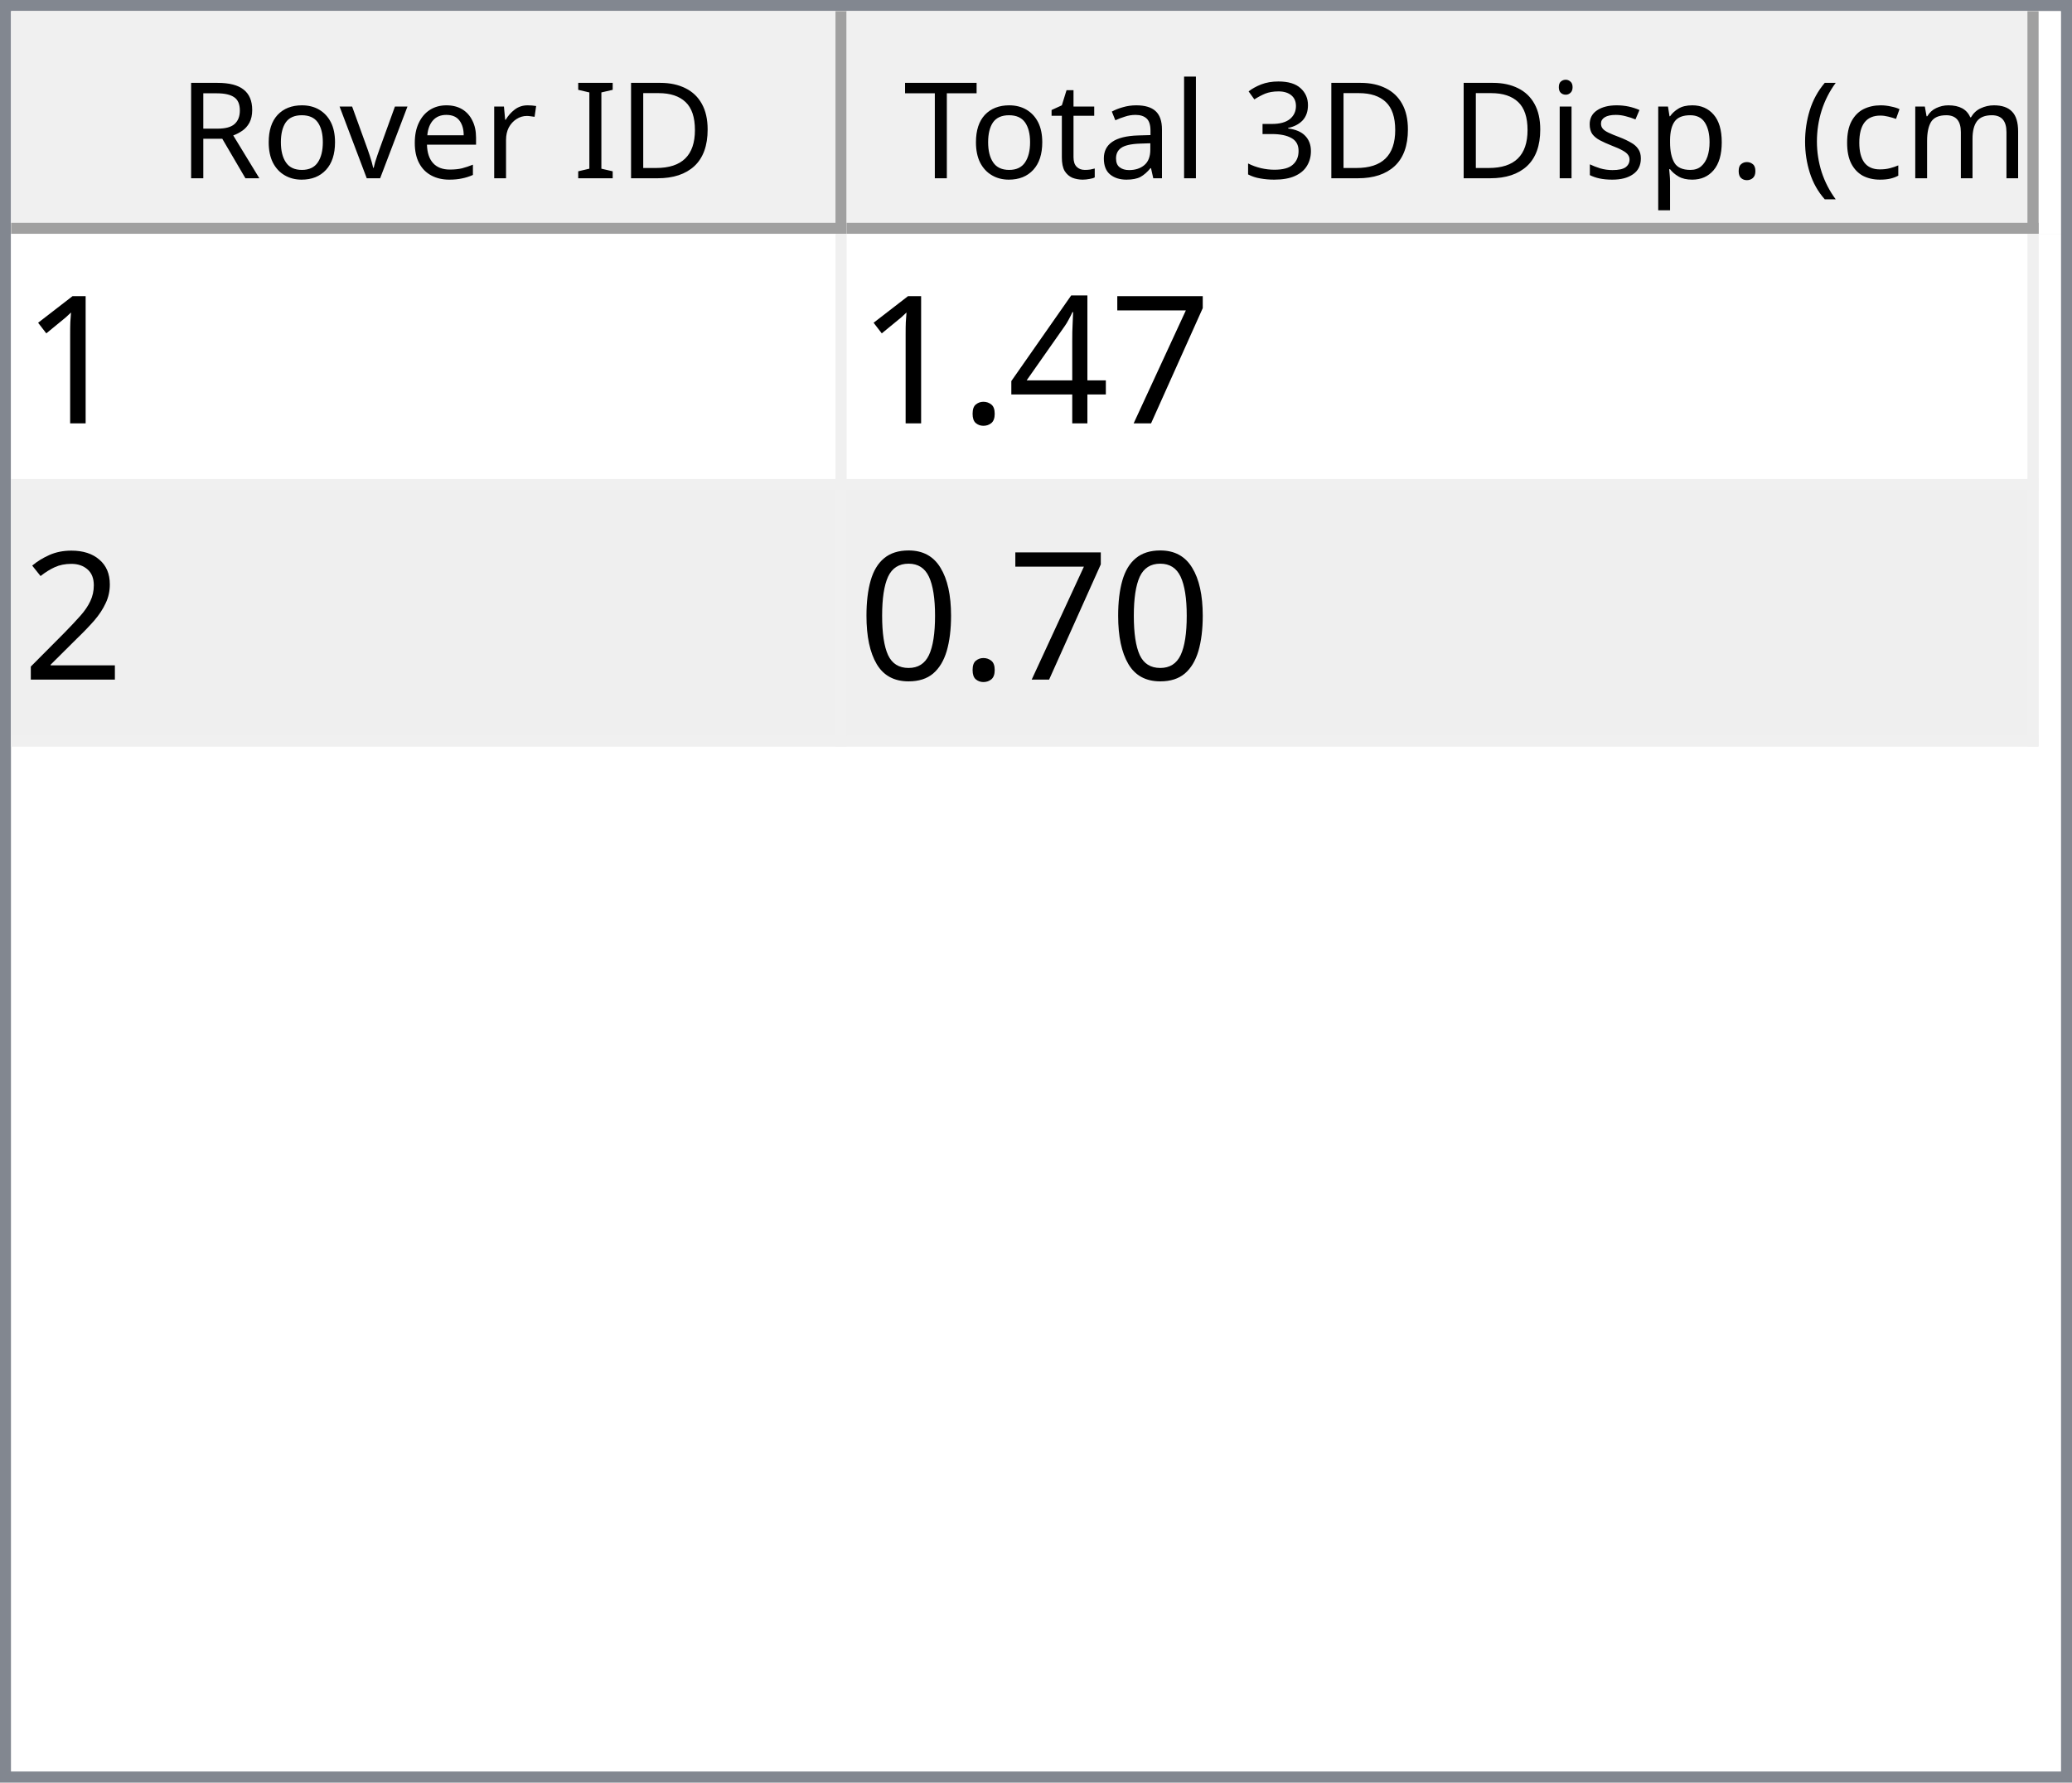
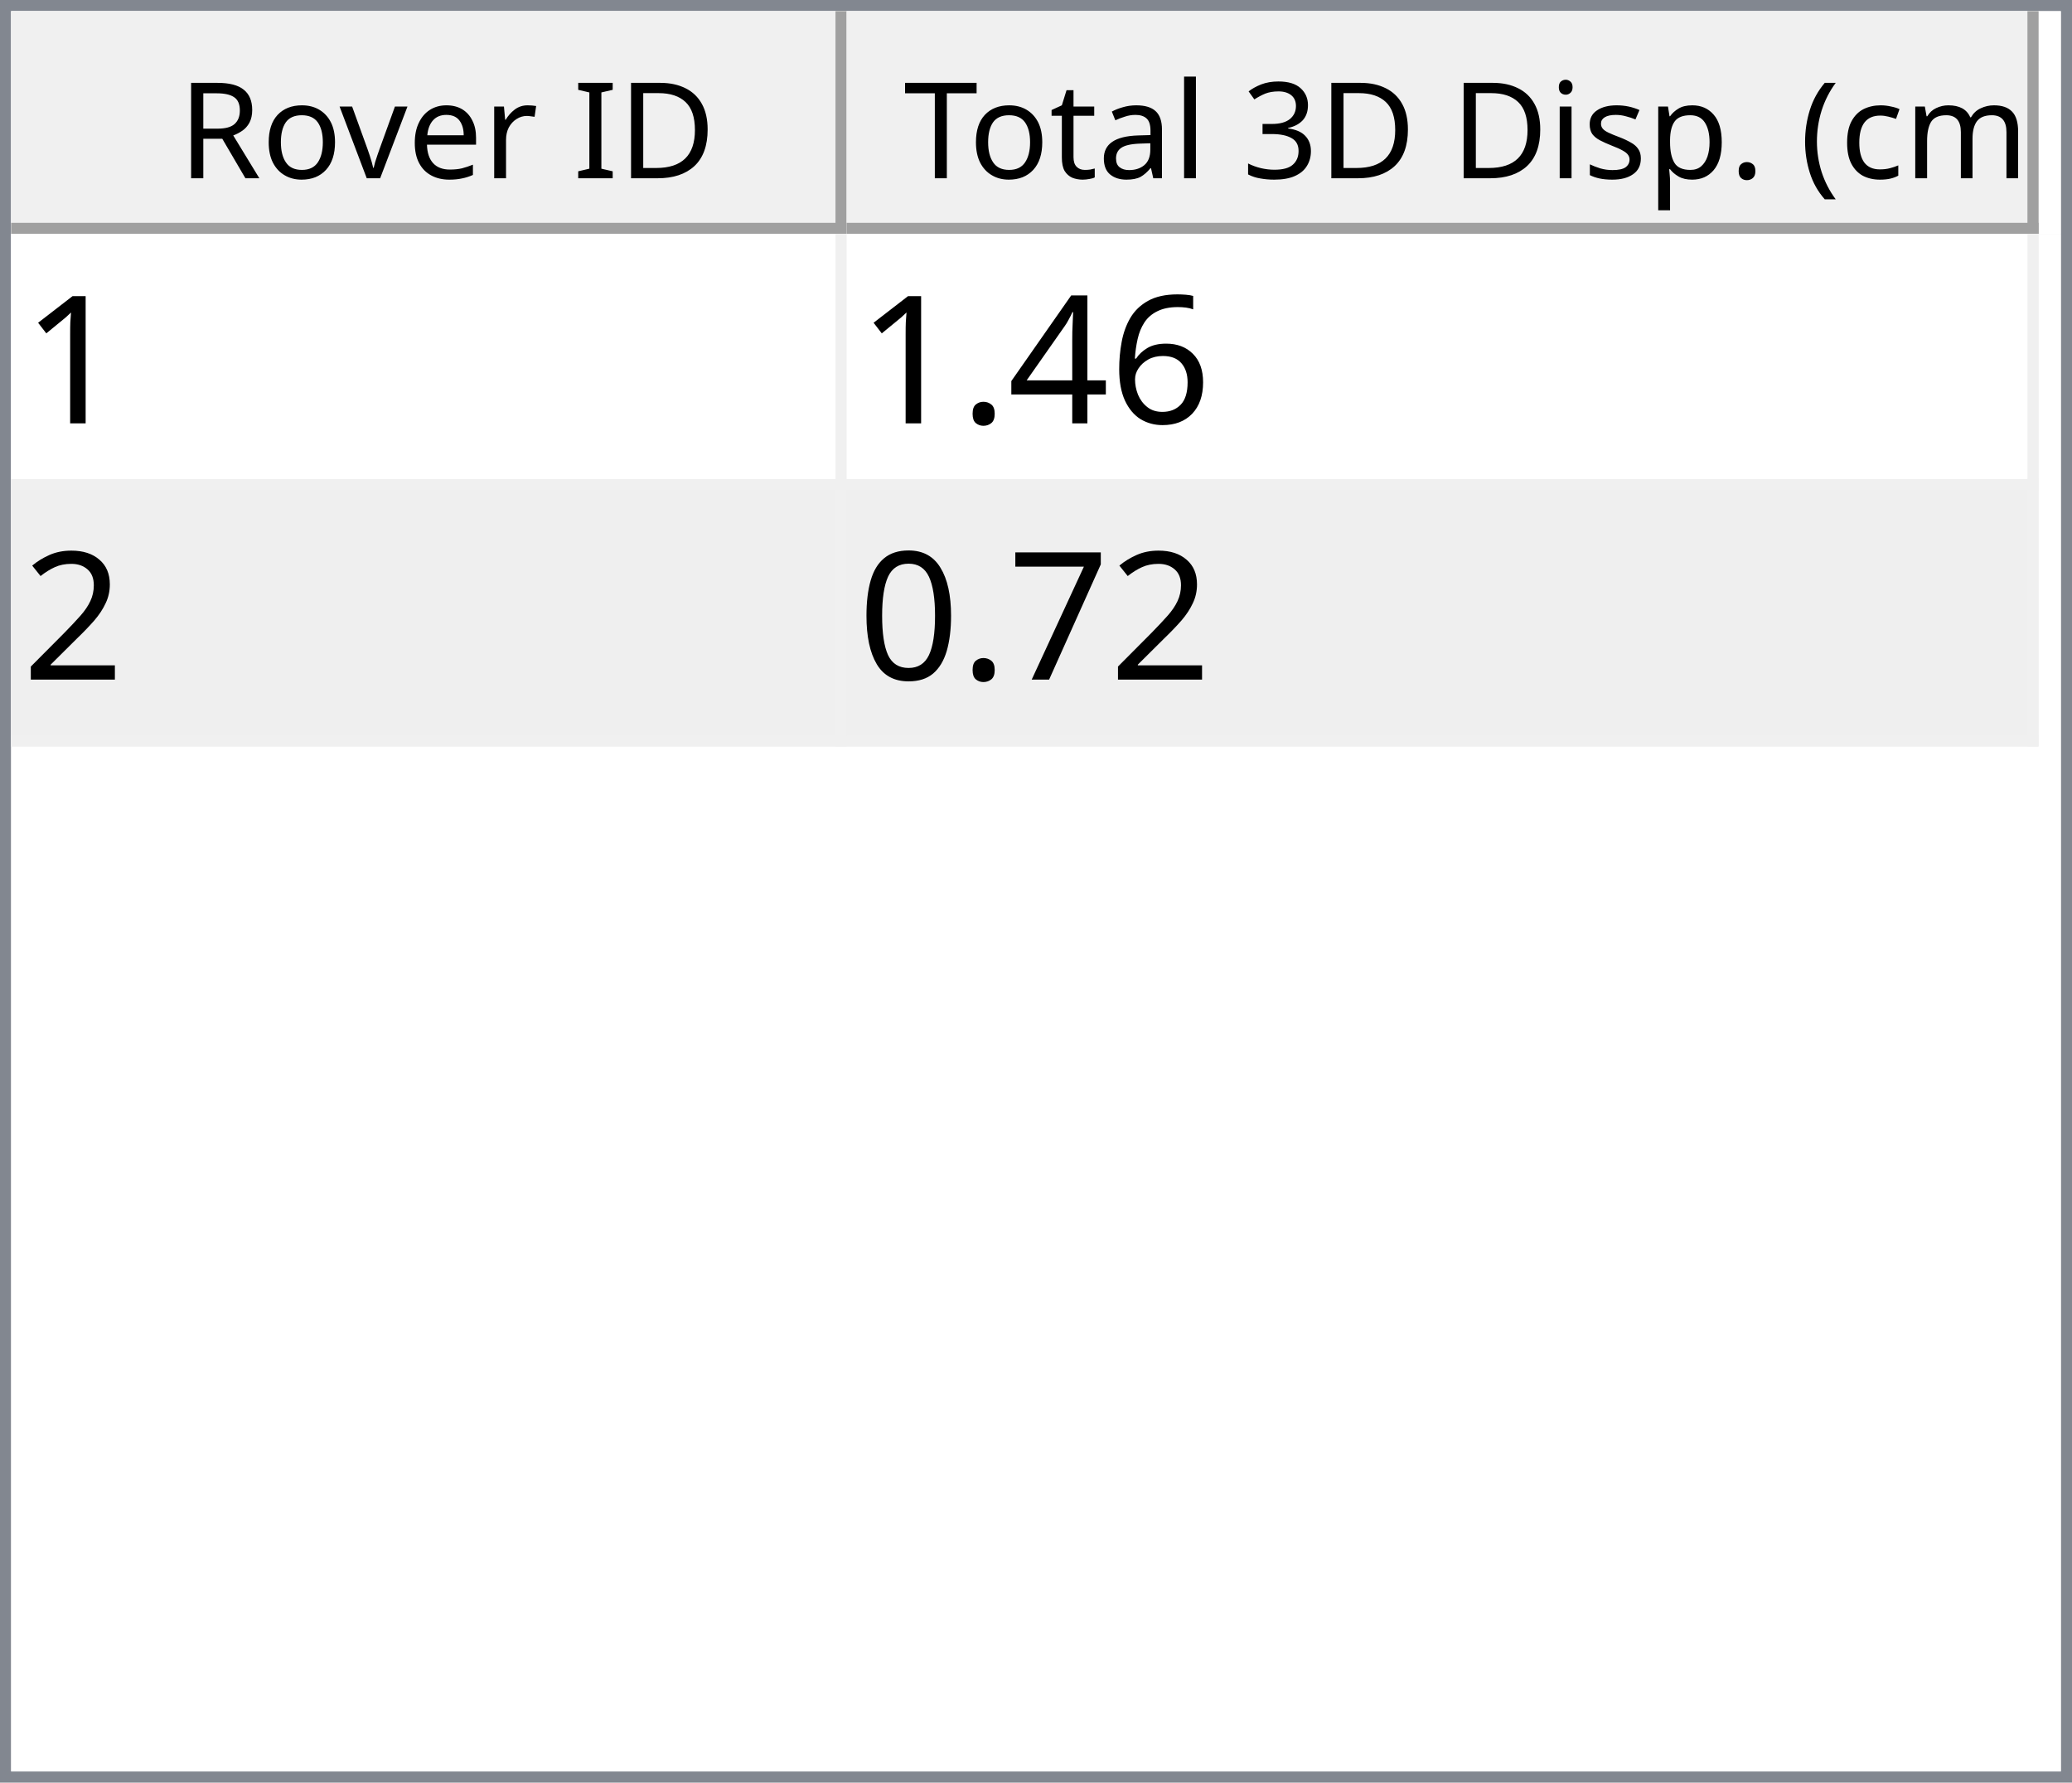
<svg xmlns="http://www.w3.org/2000/svg" style="fill-opacity:1; color-rendering:auto; color-interpolation:auto; text-rendering:auto; stroke:black; stroke-linecap:square; stroke-miterlimit:10; shape-rendering:auto; stroke-opacity:1; fill:black; stroke-dasharray:none; font-weight:normal; stroke-width:1; font-family:'Dialog'; font-style:normal; stroke-linejoin:miter; font-size:12px; stroke-dashoffset:0; image-rendering:auto;" width="186" height="160">
  <defs id="genericDefs" />
  <g>
    <defs id="defs1">
      <clipPath clipPathUnits="userSpaceOnUse" id="clipPath1">
        <path d="M0 0 L186 0 L186 160 L0 160 L0 0 Z" />
      </clipPath>
      <clipPath clipPathUnits="userSpaceOnUse" id="clipPath2">
        <path d="M0 0 L0 160 L186 160 L186 0 Z" />
      </clipPath>
      <clipPath clipPathUnits="userSpaceOnUse" id="clipPath3">
        <path d="M0 0 L0 20 L184 20 L184 0 Z" />
      </clipPath>
      <clipPath clipPathUnits="userSpaceOnUse" id="clipPath4">
        <path d="M0 0 L0 20 L75 20 L75 0 Z" />
      </clipPath>
      <clipPath clipPathUnits="userSpaceOnUse" id="clipPath5">
        <path d="M1 1 L1 19 L74 19 L74 1 Z" />
      </clipPath>
      <clipPath clipPathUnits="userSpaceOnUse" id="clipPath6">
        <path d="M0 0 L0 18 L73 18 L73 0 Z" />
      </clipPath>
      <clipPath clipPathUnits="userSpaceOnUse" id="clipPath7">
        <path d="M-0.5 -0.5 L-0.5 19.5 L74.5 19.5 L74.5 -0.5 Z" />
      </clipPath>
      <clipPath clipPathUnits="userSpaceOnUse" id="clipPath8">
        <path d="M0 0 L0 20 L107 20 L107 0 Z" />
      </clipPath>
      <clipPath clipPathUnits="userSpaceOnUse" id="clipPath9">
        <path d="M1 1 L1 19 L106 19 L106 1 Z" />
      </clipPath>
      <clipPath clipPathUnits="userSpaceOnUse" id="clipPath10">
        <path d="M0 0 L0 18 L105 18 L105 0 Z" />
      </clipPath>
      <clipPath clipPathUnits="userSpaceOnUse" id="clipPath11">
        <path d="M-0.5 -0.5 L-0.5 19.5 L106.5 19.5 L106.5 -0.5 Z" />
      </clipPath>
      <clipPath clipPathUnits="userSpaceOnUse" id="clipPath12">
        <path d="M0 0 L0 138 L184 138 L184 0 Z" />
      </clipPath>
      <clipPath clipPathUnits="userSpaceOnUse" id="clipPath13">
        <path d="M0 0 L0 46 L182 46 L182 0 Z" />
      </clipPath>
      <clipPath clipPathUnits="userSpaceOnUse" id="clipPath14">
        <path d="M-0.5 -0.5 L-0.5 45.5 L181.5 45.5 L181.5 -0.5 Z" />
      </clipPath>
      <clipPath clipPathUnits="userSpaceOnUse" id="clipPath15">
        <path d="M0 0 L0 22 L74 22 L74 0 Z" />
      </clipPath>
      <clipPath clipPathUnits="userSpaceOnUse" id="clipPath16">
        <path d="M0 0 L0 22 L106 22 L106 0 Z" />
      </clipPath>
      <font horiz-adv-x="64.551" id="font1">
        <font-face ascent="107.91" descent="25.098" units-per-em="100" style="font-style:normal; font-family:Segoe UI; font-weight:normal;" />
        <missing-glyph horiz-adv-x="64.551" d="M8.109 0 L8.109 68.266 L56.453 68.266 L56.453 0 L8.109 0 ZM15.328 7.234 L49.219 7.234 L49.219 61.031 L15.328 61.031 L15.328 7.234 Z" />
        <glyph unicode="D" horiz-adv-x="70.117" d="M9.188 0 L9.188 70.016 L28.516 70.016 Q65.531 70.016 65.531 35.891 Q65.531 19.672 55.25 9.836 Q44.969 0 27.734 0 L9.188 0 ZM17.391 62.594 L17.391 7.422 L27.828 7.422 Q41.609 7.422 49.273 14.797 Q56.938 22.172 56.938 35.688 Q56.938 62.594 28.328 62.594 L17.391 62.594 Z" />
        <glyph unicode="I" horiz-adv-x="26.611" d="M17.391 0 L9.188 0 L9.188 70.016 L17.391 70.016 L17.391 0 Z" />
        <glyph unicode=" " horiz-adv-x="27.393" d="" />
        <glyph unicode="r" horiz-adv-x="34.766" d="M34.188 41.891 Q32.078 43.5 28.125 43.5 Q23 43.5 19.555 38.672 Q16.109 33.844 16.109 25.484 L16.109 0 L8.109 0 L8.109 50 L16.109 50 L16.109 39.703 L16.312 39.703 Q18.016 44.969 21.531 47.922 Q25.047 50.875 29.391 50.875 Q32.516 50.875 34.188 50.203 L34.188 41.891 Z" />
        <glyph unicode="e" horiz-adv-x="52.295" d="M48.297 23 L12.984 23 Q13.188 14.656 17.484 10.109 Q21.781 5.562 29.297 5.562 Q37.75 5.562 44.828 11.141 L44.828 3.609 Q38.234 -1.172 27.391 -1.172 Q16.797 -1.172 10.742 5.641 Q4.688 12.453 4.688 24.812 Q4.688 36.469 11.305 43.82 Q17.922 51.172 27.734 51.172 Q37.547 51.172 42.922 44.828 Q48.297 38.484 48.297 27.203 L48.297 23 ZM40.094 29.781 Q40.047 36.719 36.75 40.578 Q33.453 44.438 27.594 44.438 Q21.922 44.438 17.969 40.383 Q14.016 36.328 13.094 29.781 L40.094 29.781 Z" />
        <glyph unicode="v" horiz-adv-x="47.9" d="M47.406 50 L27.484 0 L19.625 0 L0.688 50 L9.469 50 L22.172 13.672 Q23.578 9.672 23.922 6.688 L24.125 6.688 Q24.609 10.453 25.688 13.484 L38.969 50 L47.406 50 Z" />
        <glyph unicode="o" horiz-adv-x="58.594" d="M29 -1.172 Q17.922 -1.172 11.305 5.836 Q4.688 12.844 4.688 24.422 Q4.688 37.016 11.57 44.094 Q18.453 51.172 30.172 51.172 Q41.359 51.172 47.633 44.289 Q53.906 37.406 53.906 25.203 Q53.906 13.234 47.141 6.031 Q40.375 -1.172 29 -1.172 ZM29.594 44.438 Q21.875 44.438 17.383 39.188 Q12.891 33.938 12.891 24.703 Q12.891 15.828 17.43 10.695 Q21.969 5.562 29.594 5.562 Q37.359 5.562 41.531 10.594 Q45.703 15.625 45.703 24.906 Q45.703 34.281 41.531 39.359 Q37.359 44.438 29.594 44.438 Z" />
        <glyph unicode="R" horiz-adv-x="59.814" d="M59.375 0 L49.609 0 L37.891 19.625 Q36.281 22.359 34.766 24.289 Q33.25 26.219 31.664 27.438 Q30.078 28.656 28.25 29.219 Q26.422 29.781 24.125 29.781 L17.391 29.781 L17.391 0 L9.188 0 L9.188 70.016 L30.078 70.016 Q34.672 70.016 38.555 68.867 Q42.438 67.719 45.289 65.375 Q48.141 63.031 49.758 59.547 Q51.375 56.062 51.375 51.375 Q51.375 47.703 50.273 44.656 Q49.172 41.609 47.148 39.211 Q45.125 36.812 42.266 35.133 Q39.406 33.453 35.844 32.516 L35.844 32.328 Q37.594 31.547 38.891 30.547 Q40.188 29.547 41.359 28.18 Q42.531 26.812 43.68 25.078 Q44.828 23.344 46.234 21.047 L59.375 0 ZM17.391 62.594 L17.391 37.203 L28.516 37.203 Q31.594 37.203 34.203 38.133 Q36.812 39.062 38.719 40.797 Q40.625 42.531 41.703 45.047 Q42.781 47.562 42.781 50.688 Q42.781 56.297 39.141 59.445 Q35.5 62.594 28.609 62.594 L17.391 62.594 Z" />
        <glyph unicode=")" horiz-adv-x="30.176" d="M8.297 -15.922 L1.172 -15.922 Q16.406 2.344 16.406 26.812 Q16.406 51.469 1.078 70.016 L8.297 70.016 Q23.531 52.156 23.531 26.703 Q23.531 1.375 8.297 -15.922 Z" />
        <glyph unicode="m" horiz-adv-x="86.133" d="M79.109 0 L71.094 0 L71.094 28.719 Q71.094 37.016 68.531 40.727 Q65.969 44.438 59.906 44.438 Q54.781 44.438 51.195 39.75 Q47.609 35.062 47.609 28.516 L47.609 0 L39.594 0 L39.594 29.688 Q39.594 44.438 28.219 44.438 Q22.953 44.438 19.531 40.016 Q16.109 35.594 16.109 28.516 L16.109 0 L8.109 0 L8.109 50 L16.109 50 L16.109 42.094 L16.312 42.094 Q21.625 51.172 31.844 51.172 Q36.969 51.172 40.773 48.312 Q44.578 45.453 46 40.828 Q51.562 51.172 62.594 51.172 Q79.109 51.172 79.109 30.812 L79.109 0 Z" />
        <glyph unicode="c" horiz-adv-x="46.191" d="M42.188 2.297 Q36.422 -1.172 28.516 -1.172 Q17.828 -1.172 11.258 5.789 Q4.688 12.75 4.688 23.828 Q4.688 36.188 11.766 43.68 Q18.844 51.172 30.672 51.172 Q37.25 51.172 42.281 48.734 L42.281 40.531 Q36.719 44.438 30.375 44.438 Q22.703 44.438 17.797 38.945 Q12.891 33.453 12.891 24.516 Q12.891 15.719 17.508 10.641 Q22.125 5.562 29.891 5.562 Q36.422 5.562 42.188 9.906 L42.188 2.297 Z" />
        <glyph unicode="(" horiz-adv-x="30.176" d="M29.109 -15.922 L21.969 -15.922 Q6.844 1.375 6.844 26.703 Q6.844 52.156 21.969 70.016 L29.203 70.016 Q13.875 51.469 13.875 26.812 Q13.875 2.344 29.109 -15.922 Z" />
        <glyph unicode="." horiz-adv-x="21.68" d="M10.891 -1.078 Q8.641 -1.078 7.055 0.539 Q5.469 2.156 5.469 4.391 Q5.469 6.641 7.055 8.273 Q8.641 9.906 10.891 9.906 Q13.188 9.906 14.797 8.273 Q16.406 6.641 16.406 4.391 Q16.406 2.156 14.797 0.539 Q13.188 -1.078 10.891 -1.078 Z" />
        <glyph unicode="p" horiz-adv-x="58.789" d="M16.312 7.234 L16.109 7.234 L16.109 -23 L8.109 -23 L8.109 50 L16.109 50 L16.109 41.219 L16.312 41.219 Q22.219 51.172 33.594 51.172 Q43.266 51.172 48.688 44.461 Q54.109 37.75 54.109 26.469 Q54.109 13.922 48 6.375 Q41.891 -1.172 31.297 -1.172 Q21.578 -1.172 16.312 7.234 ZM16.109 27.391 L16.109 20.406 Q16.109 14.203 20.141 9.883 Q24.172 5.562 30.375 5.562 Q37.641 5.562 41.773 11.133 Q45.906 16.703 45.906 26.609 Q45.906 34.969 42.047 39.703 Q38.188 44.438 31.594 44.438 Q24.609 44.438 20.359 39.578 Q16.109 34.719 16.109 27.391 Z" />
        <glyph unicode="s" horiz-adv-x="42.432" d="M5.078 1.812 L5.078 10.406 Q11.625 5.562 19.484 5.562 Q30.031 5.562 30.031 12.594 Q30.031 14.594 29.125 15.992 Q28.219 17.391 26.68 18.461 Q25.141 19.531 23.07 20.383 Q21 21.234 18.609 22.172 Q15.281 23.484 12.766 24.828 Q10.25 26.172 8.57 27.859 Q6.891 29.547 6.031 31.695 Q5.172 33.844 5.172 36.719 Q5.172 40.234 6.789 42.945 Q8.406 45.656 11.086 47.484 Q13.766 49.312 17.211 50.242 Q20.656 51.172 24.312 51.172 Q30.812 51.172 35.938 48.922 L35.938 40.828 Q30.422 44.438 23.25 44.438 Q21 44.438 19.195 43.922 Q17.391 43.406 16.094 42.477 Q14.797 41.547 14.086 40.258 Q13.375 38.969 13.375 37.406 Q13.375 35.453 14.086 34.133 Q14.797 32.812 16.164 31.789 Q17.531 30.766 19.484 29.938 Q21.438 29.109 23.922 28.125 Q27.25 26.859 29.883 25.516 Q32.516 24.172 34.375 22.484 Q36.234 20.797 37.234 18.602 Q38.234 16.406 38.234 13.375 Q38.234 9.672 36.602 6.938 Q34.969 4.203 32.234 2.398 Q29.5 0.594 25.93 -0.289 Q22.359 -1.172 18.453 -1.172 Q10.75 -1.172 5.078 1.812 Z" />
        <glyph unicode="i" horiz-adv-x="24.219" d="M12.203 62.703 Q10.062 62.703 8.547 64.164 Q7.031 65.625 7.031 67.875 Q7.031 70.125 8.547 71.609 Q10.062 73.094 12.203 73.094 Q14.406 73.094 15.945 71.609 Q17.484 70.125 17.484 67.875 Q17.484 65.719 15.945 64.211 Q14.406 62.703 12.203 62.703 ZM16.109 0 L8.109 0 L8.109 50 L16.109 50 L16.109 0 Z" />
        <glyph unicode="3" horiz-adv-x="53.906" d="M46.531 19.828 Q46.531 15.094 44.75 11.211 Q42.969 7.328 39.719 4.57 Q36.469 1.812 31.93 0.297 Q27.391 -1.219 21.922 -1.219 Q11.922 -1.219 6 2.594 L6 11.188 Q13.094 5.609 22.219 5.609 Q25.875 5.609 28.828 6.539 Q31.781 7.469 33.906 9.227 Q36.031 10.984 37.18 13.477 Q38.328 15.969 38.328 19.094 Q38.328 32.812 18.797 32.812 L12.984 32.812 L12.984 39.594 L18.5 39.594 Q35.797 39.594 35.797 52.484 Q35.797 64.406 22.609 64.406 Q15.188 64.406 8.688 59.422 L8.688 67.188 Q15.375 71.188 24.609 71.188 Q29 71.188 32.57 69.969 Q36.141 68.75 38.68 66.555 Q41.219 64.359 42.609 61.281 Q44 58.203 44 54.5 Q44 40.672 30.031 36.719 L30.031 36.531 Q33.594 36.141 36.625 34.797 Q39.656 33.453 41.852 31.305 Q44.047 29.156 45.289 26.25 Q46.531 23.344 46.531 19.828 Z" />
        <glyph unicode="l" horiz-adv-x="24.219" d="M16.109 0 L8.109 0 L8.109 74.031 L16.109 74.031 L16.109 0 Z" />
        <glyph unicode="a" horiz-adv-x="50.879" d="M43.891 0 L35.891 0 L35.891 7.812 L35.688 7.812 Q30.469 -1.172 20.312 -1.172 Q12.844 -1.172 8.617 2.781 Q4.391 6.734 4.391 13.281 Q4.391 27.297 20.906 29.594 L35.891 31.688 Q35.891 44.438 25.594 44.438 Q16.547 44.438 9.281 38.281 L9.281 46.484 Q16.656 51.172 26.266 51.172 Q43.891 51.172 43.891 32.516 L43.891 0 ZM35.891 25.297 L23.828 23.641 Q18.266 22.859 15.43 20.875 Q12.594 18.891 12.594 13.875 Q12.594 10.203 15.211 7.883 Q17.828 5.562 22.172 5.562 Q28.125 5.562 32.008 9.742 Q35.891 13.922 35.891 20.312 L35.891 25.297 Z" />
        <glyph unicode="t" horiz-adv-x="33.887" d="M31.297 0.484 Q28.469 -1.078 23.828 -1.078 Q10.688 -1.078 10.688 13.578 L10.688 43.172 L2.094 43.172 L2.094 50 L10.688 50 L10.688 62.203 L18.703 64.797 L18.703 50 L31.297 50 L31.297 43.172 L18.703 43.172 L18.703 14.984 Q18.703 9.969 20.414 7.82 Q22.125 5.672 26.078 5.672 Q29.109 5.672 31.297 7.328 L31.297 0.484 Z" />
        <glyph unicode="T" horiz-adv-x="52.393" d="M50.594 62.594 L30.375 62.594 L30.375 0 L22.172 0 L22.172 62.594 L2 62.594 L2 70.016 L50.594 70.016 L50.594 62.594 Z" />
      </font>
      <font horiz-adv-x="75.0" id="font2">
        <font-face ascent="100.537" descent="21.973" units-per-em="100" style="font-style:normal; font-family:sans-serif; font-weight:normal;" />
        <missing-glyph horiz-adv-x="75.0" d="M12.5 0 L12.5 62.5 L62.5 62.5 L62.5 0 L12.5 0 ZM14.062 1.562 L60.938 1.562 L60.938 60.938 L14.062 60.938 L14.062 1.562 Z" />
        <glyph unicode="1" horiz-adv-x="55.615" d="M37.25 0 L28.469 0 L28.469 56 Q25.297 52.984 20.141 49.953 Q14.984 46.922 10.891 45.406 L10.891 53.906 Q18.266 57.375 23.781 62.305 Q29.297 67.234 31.594 71.875 L37.25 71.875 L37.25 0 Z" />
-         <glyph unicode="7" horiz-adv-x="55.615" d="M4.734 62.203 L4.734 70.656 L51.078 70.656 L51.078 63.812 Q44.234 56.547 37.523 44.484 Q30.812 32.422 27.156 19.672 Q24.516 10.688 23.781 0 L14.75 0 Q14.891 8.453 18.062 20.414 Q21.234 32.375 27.172 43.484 Q33.109 54.594 39.797 62.203 L4.734 62.203 Z" />
+         <glyph unicode="6" horiz-adv-x="55.615" d="M49.75 54.047 L41.016 53.375 Q39.844 58.547 37.703 60.891 Q34.125 64.656 28.906 64.656 Q24.703 64.656 21.531 62.312 Q17.391 59.281 14.992 53.469 Q12.594 47.656 12.5 36.922 Q15.672 41.75 20.266 44.094 Q24.859 46.438 29.891 46.438 Q38.672 46.438 44.852 39.969 Q51.031 33.5 51.031 23.25 Q51.031 16.5 48.125 10.719 Q45.219 4.938 40.141 1.859 Q35.062 -1.219 28.609 -1.219 Q17.625 -1.219 10.695 6.859 Q3.766 14.938 3.766 33.5 Q3.766 54.25 11.422 63.672 Q18.109 71.875 29.438 71.875 Q37.891 71.875 43.289 67.141 Q48.688 62.406 49.75 54.047 ZM13.875 23.188 Q13.875 18.656 15.797 14.508 Q17.719 10.359 21.188 8.18 Q24.656 6 28.469 6 Q34.031 6 38.039 10.492 Q42.047 14.984 42.047 22.703 Q42.047 30.125 38.086 34.398 Q34.125 38.672 28.125 38.672 Q22.172 38.672 18.023 34.398 Q13.875 30.125 13.875 23.188 Z" />
        <glyph unicode="4" horiz-adv-x="55.615" d="M32.328 0 L32.328 17.141 L1.266 17.141 L1.266 25.203 L33.938 71.578 L41.109 71.578 L41.109 25.203 L50.781 25.203 L50.781 17.141 L41.109 17.141 L41.109 0 L32.328 0 ZM32.328 25.203 L32.328 57.469 L9.906 25.203 L32.328 25.203 Z" />
        <glyph unicode="." horiz-adv-x="27.783" d="M9.078 0 L9.078 10.016 L19.094 10.016 L19.094 0 L9.078 0 Z" />
        <glyph unicode="2" horiz-adv-x="55.615" d="M50.344 8.453 L50.344 0 L3.031 0 Q2.938 3.172 4.047 6.109 Q5.859 10.938 9.836 15.625 Q13.812 20.312 21.344 26.469 Q33.016 36.031 37.117 41.625 Q41.219 47.219 41.219 52.203 Q41.219 57.422 37.477 61.008 Q33.734 64.594 27.734 64.594 Q21.391 64.594 17.578 60.789 Q13.766 56.984 13.719 50.25 L4.688 51.172 Q5.609 61.281 11.664 66.578 Q17.719 71.875 27.938 71.875 Q38.234 71.875 44.242 66.164 Q50.25 60.453 50.25 52 Q50.25 47.703 48.492 43.555 Q46.734 39.406 42.656 34.812 Q38.578 30.219 29.109 22.219 Q21.188 15.578 18.945 13.211 Q16.703 10.844 15.234 8.453 L50.344 8.453 Z" />
+         <glyph unicode="7" horiz-adv-x="55.615" d="M4.734 62.203 L4.734 70.656 L51.078 70.656 L51.078 63.812 Q44.234 56.547 37.523 44.484 Q30.812 32.422 27.156 19.672 Q24.516 10.688 23.781 0 L14.75 0 Q14.891 8.453 18.062 20.414 Q21.234 32.375 27.172 43.484 Q33.109 54.594 39.797 62.203 L4.734 62.203 Z" />
        <glyph unicode="0" horiz-adv-x="55.615" d="M4.156 35.297 Q4.156 48 6.766 55.742 Q9.375 63.484 14.523 67.68 Q19.672 71.875 27.484 71.875 Q33.25 71.875 37.594 69.555 Q41.938 67.234 44.773 62.867 Q47.609 58.5 49.219 52.227 Q50.828 45.953 50.828 35.297 Q50.828 22.703 48.242 14.969 Q45.656 7.234 40.508 3.008 Q35.359 -1.219 27.484 -1.219 Q17.141 -1.219 11.234 6.203 Q4.156 15.141 4.156 35.297 ZM13.188 35.297 Q13.188 17.672 17.312 11.836 Q21.438 6 27.484 6 Q33.547 6 37.672 11.859 Q41.797 17.719 41.797 35.297 Q41.797 52.984 37.672 58.789 Q33.547 64.594 27.391 64.594 Q21.344 64.594 17.719 59.469 Q13.188 52.938 13.188 35.297 Z" />
      </font>
    </defs>
    <g style="fill:white; stroke:white;">
      <rect x="0" y="0" width="186" style="clip-path:url(#clipPath1); stroke:none;" height="160" />
    </g>
    <g style="fill:white; text-rendering:optimizeSpeed; color-rendering:optimizeSpeed; image-rendering:optimizeSpeed; shape-rendering:crispEdges; stroke:white; color-interpolation:sRGB;">
      <rect x="0" width="186" height="160" y="0" style="stroke:none;" />
      <path style="stroke:none;" d="M0 160 L186 160 L186 0 L0 0 Z" />
    </g>
    <g style="fill:rgb(240,240,240); font-family:'Segoe UI'; stroke:rgb(240,240,240);">
      <rect x="0" y="0" width="186" style="clip-path:url(#clipPath2); stroke:none;" height="160" />
    </g>
    <g style="fill:rgb(130,135,144); font-family:'Segoe UI'; stroke:rgb(130,135,144);">
      <path d="M0 0 L186 0 L186 160 L0 160 L0 0 ZM1 1 L185 1 L185 159 L1 159 L1 1 Z" style="fill-rule:evenodd; clip-path:url(#clipPath2); stroke:none;" />
    </g>
    <g style="fill:white; font-family:'Segoe UI'; stroke:white;" transform="translate(1,1)">
      <rect x="0" y="0" width="184" style="clip-path:url(#clipPath3); stroke:none;" height="20" />
    </g>
    <g style="fill:rgb(240,240,240); font-family:'Segoe UI'; stroke:rgb(240,240,240);" transform="translate(1,1)">
      <rect x="0" y="0" width="75" style="clip-path:url(#clipPath4); stroke:none;" height="20" />
    </g>
    <g style="font-family:'Segoe UI';" transform="translate(2,2)">
      <text x="14" xml:space="preserve" y="14" style="clip-path:url(#clipPath6); stroke:none;">Rover ID</text>
    </g>
    <g style="fill:rgb(160,160,160); font-family:'Segoe UI'; stroke:rgb(160,160,160); stroke-linejoin:bevel;" transform="translate(1.5,1.5)">
      <line x1="74" x2="74" y1="0" style="fill:none; clip-path:url(#clipPath7);" y2="19" />
    </g>
    <g style="fill:rgb(160,160,160); font-family:'Segoe UI'; stroke:rgb(160,160,160); stroke-linejoin:bevel;" transform="matrix(1,0,0,1,1,1) translate(0.5,0.5)">
      <line x1="0" x2="74" y1="19" style="fill:none; clip-path:url(#clipPath7);" y2="19" />
    </g>
    <g style="fill:rgb(240,240,240); font-family:'Segoe UI'; stroke:rgb(240,240,240);" transform="translate(76,1)">
      <rect x="0" y="0" width="107" style="clip-path:url(#clipPath8); stroke:none;" height="20" />
    </g>
    <g style="font-family:'Segoe UI';" transform="translate(77,2)">
      <text x="1" xml:space="preserve" y="14" style="clip-path:url(#clipPath10); stroke:none;"> Total 3D Disp. (cm)</text>
    </g>
    <g style="fill:rgb(160,160,160); font-family:'Segoe UI'; stroke:rgb(160,160,160); stroke-linejoin:bevel;" transform="translate(76.5,1.5)">
      <line x1="106" x2="106" y1="0" style="fill:none; clip-path:url(#clipPath11);" y2="19" />
    </g>
    <g style="fill:rgb(160,160,160); font-family:'Segoe UI'; stroke:rgb(160,160,160); stroke-linejoin:bevel;" transform="matrix(1,0,0,1,76,1) translate(0.5,0.5)">
      <line x1="0" x2="106" y1="19" style="fill:none; clip-path:url(#clipPath11);" y2="19" />
    </g>
    <g style="fill:white; font-family:'Segoe UI'; stroke:white;" transform="translate(1,21)">
      <rect x="0" y="0" width="184" style="clip-path:url(#clipPath12); stroke:none;" height="138" />
    </g>
    <g style="fill:rgb(240,240,240); font-size:16px; font-family:sans-serif; stroke:rgb(240,240,240);" transform="translate(1,21)">
      <rect x="0" y="0" width="182" style="clip-path:url(#clipPath13); stroke:none;" height="46" />
      <line transform="translate(0.5,0.5)" x1="0" x2="181" y1="22" style="clip-path:url(#clipPath14); fill:none; stroke-linejoin:bevel;" y2="22" />
    </g>
    <g transform="matrix(1,0,0,1,1,21) translate(0.5,0.5)" style="fill:rgb(240,240,240); font-size:16px; font-family:sans-serif; stroke:rgb(240,240,240); stroke-linejoin:bevel;">
      <line x1="0" x2="181" y1="45" style="fill:none; clip-path:url(#clipPath14);" y2="45" />
    </g>
    <g transform="matrix(1,0,0,1,1,21) translate(0.5,0.5)" style="fill:rgb(240,240,240); font-size:16px; font-family:sans-serif; stroke:rgb(240,240,240); stroke-linejoin:bevel;">
      <line x1="74" x2="74" y1="0" style="fill:none; clip-path:url(#clipPath14);" y2="45" />
    </g>
    <g transform="matrix(1,0,0,1,1,21) translate(0.5,0.5)" style="fill:rgb(240,240,240); font-size:16px; font-family:sans-serif; stroke:rgb(240,240,240); stroke-linejoin:bevel;">
      <line x1="181" x2="181" y1="0" style="fill:none; clip-path:url(#clipPath14);" y2="45" />
    </g>
    <g style="fill:white; font-size:16px; font-family:sans-serif; stroke:white;" transform="matrix(1,0,0,1,1,21)">
      <rect x="0" y="0" width="74" style="clip-path:url(#clipPath15); stroke:none;" height="22" />
      <text x="1" y="17" style="fill:black; clip-path:url(#clipPath15); stroke:none;" xml:space="preserve">1</text>
    </g>
    <g style="fill:white; font-size:16px; font-family:sans-serif; stroke:white;" transform="matrix(1,0,0,1,1,21) translate(75,0)">
      <rect x="0" y="0" width="106" style="clip-path:url(#clipPath16); stroke:none;" height="22" />
-       <text x="1" y="17" style="fill:black; clip-path:url(#clipPath16); stroke:none;" xml:space="preserve">1.47</text>
+       <text x="1" y="17" style="fill:black; clip-path:url(#clipPath16); stroke:none;" xml:space="preserve">1.46</text>
    </g>
    <g style="fill:rgb(239,239,239); font-size:16px; font-family:sans-serif; stroke:rgb(239,239,239);" transform="matrix(1,0,0,1,1,21) translate(0,23)">
      <rect x="0" y="0" width="74" style="clip-path:url(#clipPath15); stroke:none;" height="22" />
      <text x="1" y="17" style="fill:black; clip-path:url(#clipPath15); stroke:none;" xml:space="preserve">2</text>
    </g>
    <g style="fill:rgb(239,239,239); font-size:16px; font-family:sans-serif; stroke:rgb(239,239,239);" transform="matrix(1,0,0,1,1,21) translate(75,23)">
      <rect x="0" y="0" width="106" style="clip-path:url(#clipPath16); stroke:none;" height="22" />
-       <text x="1" y="17" style="fill:black; clip-path:url(#clipPath16); stroke:none;" xml:space="preserve">0.70</text>
+       <text x="1" y="17" style="fill:black; clip-path:url(#clipPath16); stroke:none;" xml:space="preserve">0.72</text>
    </g>
  </g>
</svg>
